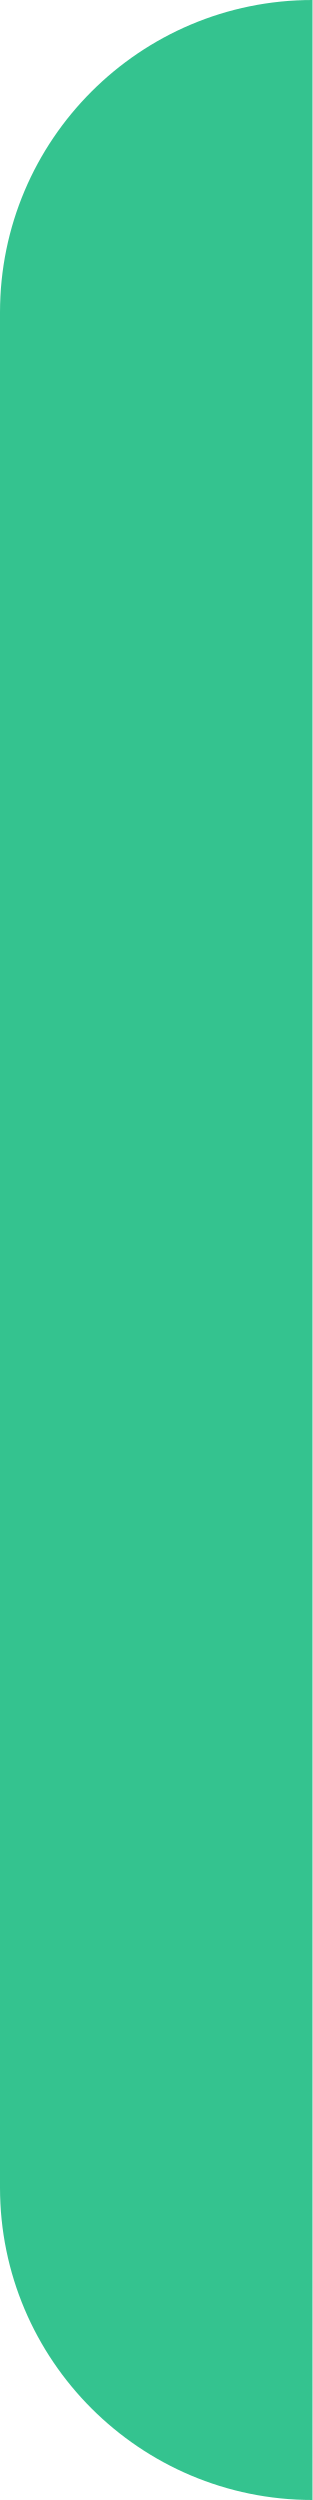
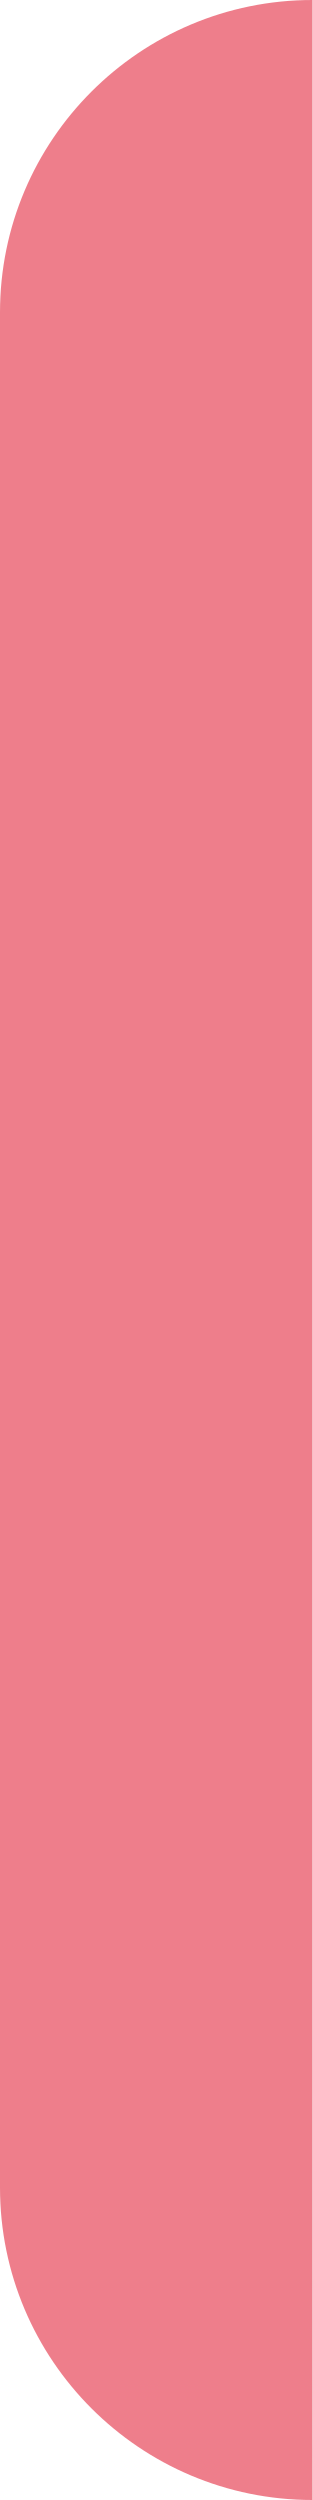
<svg xmlns="http://www.w3.org/2000/svg" width="5" height="40" viewBox="0 0 5 40" fill="none">
-   <path d="M0 5C0 2.239 2.239 0 5 0V40C2.239 40 0 37.761 0 35V5Z" fill="#34C38F" />
+   <path d="M0 5C0 2.239 2.239 0 5 0V40C2.239 40 0 37.761 0 35V5Z" fill="#EE7E8B" />
</svg>
